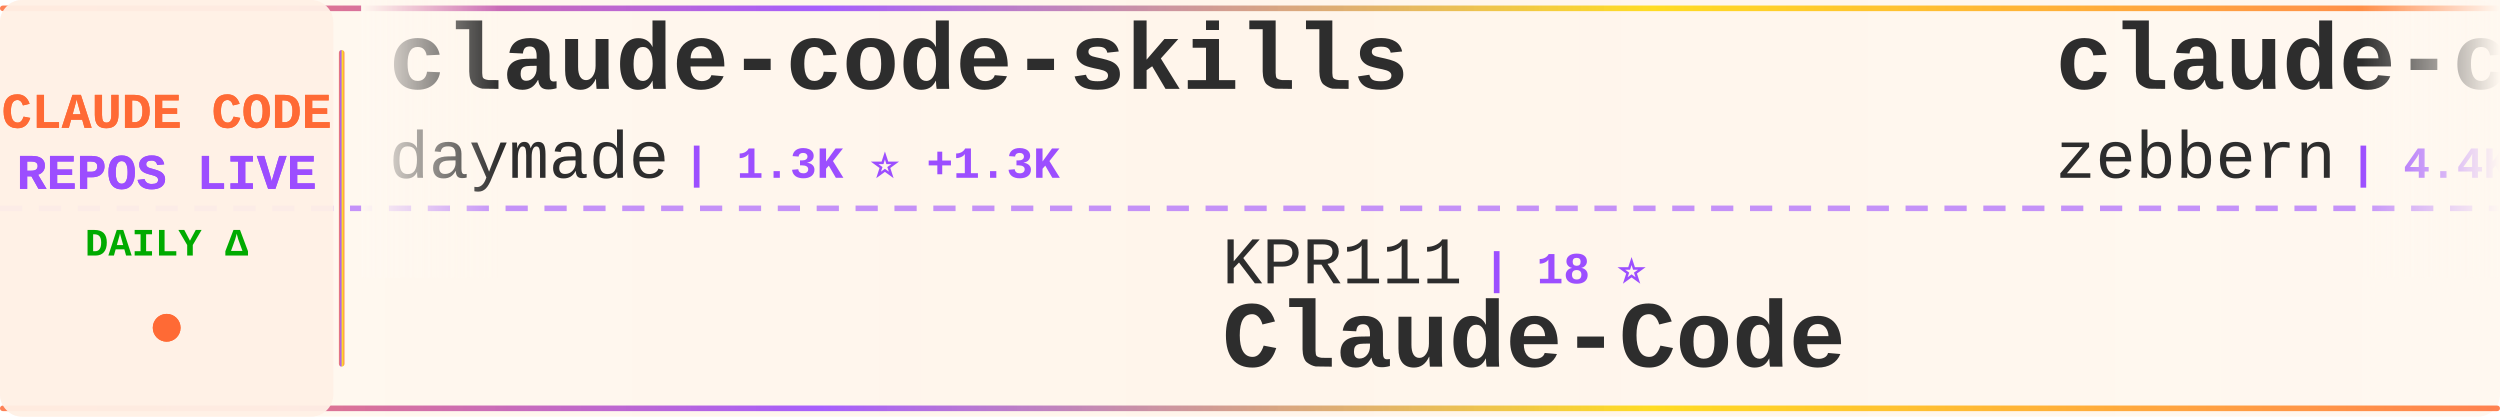
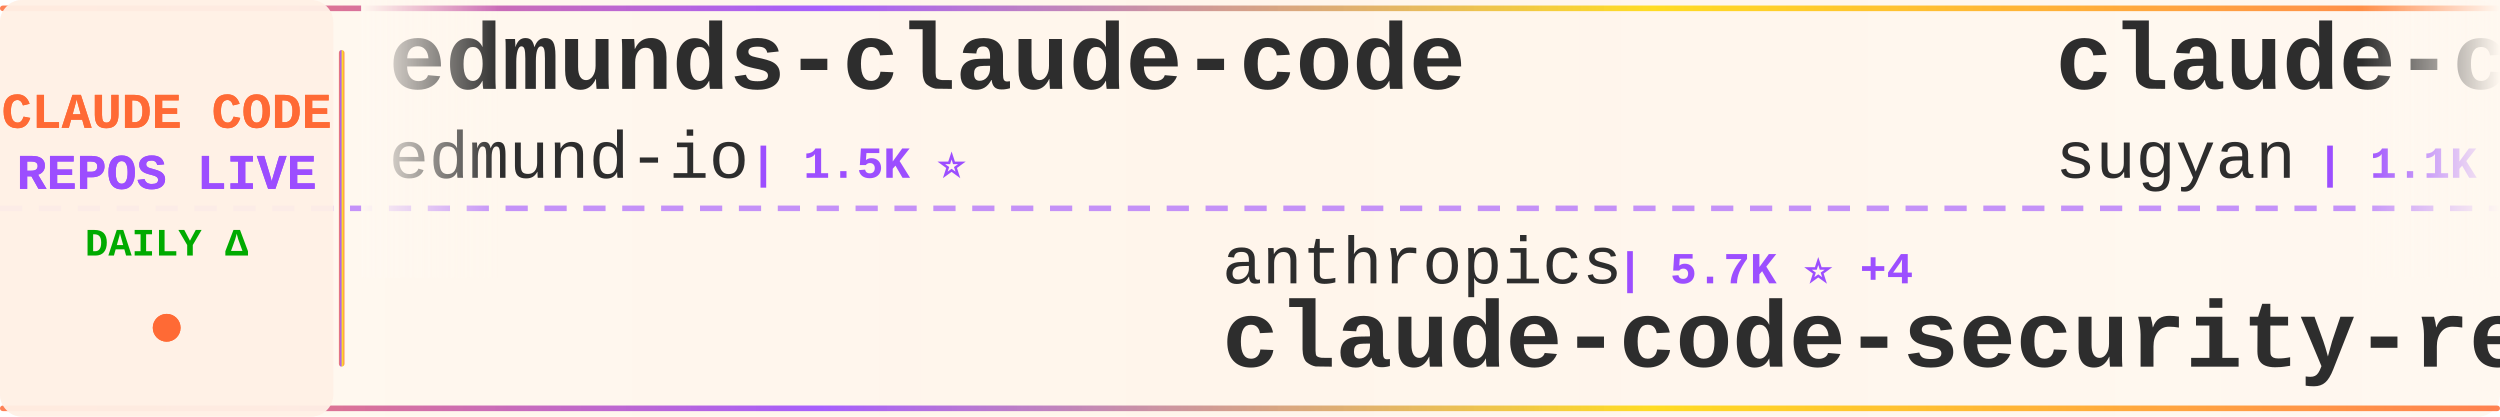
<svg xmlns="http://www.w3.org/2000/svg" width="900" height="150">
  <defs>
    <linearGradient id="tickerBg" x1="0%" y1="0%" x2="100%" y2="0%">
      <stop offset="0%" style="stop-color:#fff8f0;stop-opacity:0.98" />
      <stop offset="50%" style="stop-color:#fff5eb;stop-opacity:1" />
      <stop offset="100%" style="stop-color:#fff8f0;stop-opacity:0.98" />
    </linearGradient>
    <linearGradient id="borderGrad" x1="0%" y1="0%" x2="100%" y2="0%">
      <stop offset="0%" style="stop-color:#FF6B35;stop-opacity:0.85">
        <animate attributeName="stop-opacity" values="0.85;1;0.85" dur="2s" repeatCount="indefinite" />
      </stop>
      <stop offset="33%" style="stop-color:#9C4EFF;stop-opacity:0.9">
        <animate attributeName="stop-opacity" values="0.9;1;0.9" dur="2.2s" repeatCount="indefinite" />
      </stop>
      <stop offset="66%" style="stop-color:#FFD700;stop-opacity:0.85">
        <animate attributeName="stop-opacity" values="0.85;1;0.85" dur="1.8s" repeatCount="indefinite" />
      </stop>
      <stop offset="100%" style="stop-color:#FF6B35;stop-opacity:0.85">
        <animate attributeName="stop-opacity" values="0.85;1;0.85" dur="2s" repeatCount="indefinite" />
      </stop>
    </linearGradient>
    <filter id="textGlow">
      <feGaussianBlur stdDeviation="0.15" result="coloredBlur" />
      <feMerge>
        <feMergeNode in="coloredBlur" />
        <feMergeNode in="SourceGraphic" />
      </feMerge>
    </filter>
    <filter id="metricGlow">
      <feGaussianBlur stdDeviation="0.2" result="coloredBlur" />
      <feMerge>
        <feMergeNode in="coloredBlur" />
        <feMergeNode in="SourceGraphic" />
      </feMerge>
    </filter>
    <linearGradient id="leftFade" x1="0%" y1="0%" x2="100%" y2="0%">
      <stop offset="0%" style="stop-color:#fff8f0;stop-opacity:1" />
      <stop offset="100%" style="stop-color:#fff8f0;stop-opacity:0" />
    </linearGradient>
    <linearGradient id="rightFade" x1="0%" y1="0%" x2="100%" y2="0%">
      <stop offset="0%" style="stop-color:#fff8f0;stop-opacity:0" />
      <stop offset="100%" style="stop-color:#fff8f0;stop-opacity:1" />
    </linearGradient>
  </defs>
  <rect width="900" height="150" fill="url(#tickerBg)" rx="8" />
  <rect x="0" y="2" width="900" height="2" fill="url(#borderGrad)" rx="1" />
  <rect x="0" y="146" width="900" height="2" fill="url(#borderGrad)" rx="1" />
  <line x1="0" y1="75" x2="900" y2="75" stroke="#9C4EFF" stroke-width="2" stroke-dasharray="8 6" opacity="0.6" />
  <rect x="0" y="0" width="120" height="150" fill="#fff0e6" opacity="0.95" rx="8" />
  <text x="60" y="46" font-family="'Courier New', monospace" font-size="18" font-weight="bold" fill="#FF6B35" text-anchor="middle" filter="url(#textGlow)">
    CLAUDE CODE
  </text>
  <text x="60" y="68" font-family="'Courier New', monospace" font-size="18" font-weight="bold" fill="#9C4EFF" text-anchor="middle" filter="url(#textGlow)">
    REPOS LIVE
  </text>
  <text x="60" y="92" font-family="'Courier New', monospace" font-size="14" font-weight="bold" fill="#00aa00" text-anchor="middle">
    DAILY Δ
  </text>
  <circle cx="60" cy="118" r="5" fill="#FF6B35" filter="url(#metricGlow)">
    <animate attributeName="r" values="4;6;4" dur="1.5s" repeatCount="indefinite" />
    <animate attributeName="opacity" values="0.6;1;0.6" dur="1.5s" repeatCount="indefinite" />
  </circle>
  <rect x="122" y="18" width="2" height="114" fill="url(#borderGrad)" rx="1" />
  <clipPath id="tickerClip">
    <rect x="130" y="0" width="770" height="150" />
  </clipPath>
  <g clip-path="url(#tickerClip)">
    <g id="tickerItems">
      <animateTransform attributeName="transform" attributeType="XML" type="translate" from="0 0" to="-3000 0" dur="54s" repeatCount="indefinite" />
      <g transform="translate(0, 0)">
-         <text x="140" y="32" font-family="'Courier New', monospace" font-size="34" font-weight="bold" fill="#2d2d2d">claude-code-skills</text>
-         <text x="140" y="64" font-family="'Courier New', monospace" font-size="24" font-weight="normal" fill="#2d2d2d" opacity="1.0">daymade</text>
-         <text x="246" y="64" font-family="'Courier New', monospace" font-size="16" font-weight="bold" fill="#9C4EFF"> | 1.3K ⭐ +1.3K</text>
+         <text x="140" y="32" font-family="'Courier New', monospace" font-size="34" font-weight="bold" fill="#2d2d2d">edmunds-claude-code</text>
+         <text x="140" y="64" font-family="'Courier New', monospace" font-size="24" font-weight="normal" fill="#2d2d2d" opacity="1.0">edmund-io</text>
+         <text x="270" y="64" font-family="'Courier New', monospace" font-size="16" font-weight="bold" fill="#9C4EFF"> | 1.5K ⭐</text>
      </g>
      <g transform="translate(300, 0)">
-         <text x="140" y="102" font-family="'Courier New', monospace" font-size="24" font-weight="normal" fill="#2d2d2d" opacity="1.0">KPR111</text>
-         <text x="234" y="102" font-family="'Courier New', monospace" font-size="16" font-weight="bold" fill="#9C4EFF"> | 18 ⭐</text>
-         <text x="140" y="132" font-family="'Courier New', monospace" font-size="34" font-weight="bold" fill="#2d2d2d">Claude-Code</text>
+         <text x="140" y="102" font-family="'Courier New', monospace" font-size="24" font-weight="normal" fill="#2d2d2d" opacity="1.0">anthropics</text>
+         <text x="282" y="102" font-family="'Courier New', monospace" font-size="16" font-weight="bold" fill="#9C4EFF"> | 5.7K ⭐ +4</text>
+         <text x="140" y="132" font-family="'Courier New', monospace" font-size="34" font-weight="bold" fill="#2d2d2d">claude-code-security-rev...</text>
      </g>
      <g transform="translate(600, 0)">
-         <text x="140" y="32" font-family="'Courier New', monospace" font-size="34" font-weight="bold" fill="#2d2d2d">claude-code-guide</text>
-         <text x="140" y="64" font-family="'Courier New', monospace" font-size="24" font-weight="normal" fill="#2d2d2d" opacity="1.0">zebbern</text>
-         <text x="246" y="64" font-family="'Courier New', monospace" font-size="16" font-weight="bold" fill="#9C4EFF"> | 4.4K ⭐ +1</text>
+         <text x="140" y="32" font-family="'Courier New', monospace" font-size="34" font-weight="bold" fill="#2d2d2d">claude-code-webui</text>
+         <text x="140" y="64" font-family="'Courier New', monospace" font-size="24" font-weight="normal" fill="#2d2d2d" opacity="1.0">sugyan</text>
+         <text x="234" y="64" font-family="'Courier New', monospace" font-size="16" font-weight="bold" fill="#9C4EFF"> | 1.1K ⭐</text>
      </g>
      <g transform="translate(900, 0)">
-         <text x="140" y="102" font-family="'Courier New', monospace" font-size="24" font-weight="normal" fill="#2d2d2d" opacity="1.0">VoltAgent</text>
-         <text x="270" y="102" font-family="'Courier New', monospace" font-size="16" font-weight="bold" fill="#9C4EFF"> | 23.9K ⭐ +7</text>
-         <text x="140" y="132" font-family="'Courier New', monospace" font-size="34" font-weight="bold" fill="#2d2d2d">awesome-claude-code-suba...</text>
+         <text x="140" y="102" font-family="'Courier New', monospace" font-size="24" font-weight="normal" fill="#2d2d2d" opacity="1.0">lintsinghua</text>
+         <text x="294" y="102" font-family="'Courier New', monospace" font-size="16" font-weight="bold" fill="#9C4EFF"> | 4.0K ⭐ +2</text>
+         <text x="140" y="132" font-family="'Courier New', monospace" font-size="34" font-weight="bold" fill="#2d2d2d">claude-code-book</text>
      </g>
      <g transform="translate(1200, 0)">
-         <text x="140" y="32" font-family="'Courier New', monospace" font-size="34" font-weight="bold" fill="#2d2d2d">Claude-Code</text>
-         <text x="140" y="64" font-family="'Courier New', monospace" font-size="24" font-weight="normal" fill="#2d2d2d" opacity="1.0">pengchengneo</text>
-         <text x="306" y="64" font-family="'Courier New', monospace" font-size="16" font-weight="bold" fill="#9C4EFF"> | 1.7K ⭐</text>
+         <text x="140" y="32" font-family="'Courier New', monospace" font-size="34" font-weight="bold" fill="#2d2d2d">claude-code-cli</text>
+         <text x="140" y="64" font-family="'Courier New', monospace" font-size="24" font-weight="normal" fill="#2d2d2d" opacity="1.0">huangserva</text>
+         <text x="282" y="64" font-family="'Courier New', monospace" font-size="16" font-weight="bold" fill="#9C4EFF"> | 621 ⭐</text>
      </g>
      <g transform="translate(1500, 0)">
-         <text x="140" y="102" font-family="'Courier New', monospace" font-size="24" font-weight="normal" fill="#2d2d2d" opacity="1.0">Cranot</text>
-         <text x="234" y="102" font-family="'Courier New', monospace" font-size="16" font-weight="bold" fill="#9C4EFF"> | 2.9K ⭐</text>
-         <text x="140" y="132" font-family="'Courier New', monospace" font-size="34" font-weight="bold" fill="#2d2d2d">claude-code-guide</text>
+         <text x="140" y="102" font-family="'Courier New', monospace" font-size="24" font-weight="normal" fill="#2d2d2d" opacity="1.0">anthropics</text>
+         <text x="282" y="102" font-family="'Courier New', monospace" font-size="16" font-weight="bold" fill="#9C4EFF"> | 932 ⭐</text>
+         <text x="140" y="132" font-family="'Courier New', monospace" font-size="34" font-weight="bold" fill="#2d2d2d">claude-code-base-action</text>
      </g>
      <g transform="translate(1800, 0)">
-         <text x="140" y="32" font-family="'Courier New', monospace" font-size="34" font-weight="bold" fill="#2d2d2d">how-claude-code-works</text>
-         <text x="140" y="64" font-family="'Courier New', monospace" font-size="24" font-weight="normal" fill="#2d2d2d" opacity="1.0">Windy3f3f3f3f</text>
-         <text x="318" y="64" font-family="'Courier New', monospace" font-size="16" font-weight="bold" fill="#9C4EFF"> | 3.3K ⭐</text>
+         <text x="140" y="32" font-family="'Courier New', monospace" font-size="34" font-weight="bold" fill="#2d2d2d">awesome-claude-code-tool...</text>
+         <text x="140" y="64" font-family="'Courier New', monospace" font-size="24" font-weight="normal" fill="#2d2d2d" opacity="1.0">rohitg00</text>
+         <text x="258" y="64" font-family="'Courier New', monospace" font-size="16" font-weight="bold" fill="#9C4EFF"> | 2.4K ⭐</text>
      </g>
      <g transform="translate(2100, 0)">
-         <text x="140" y="102" font-family="'Courier New', monospace" font-size="24" font-weight="normal" fill="#2d2d2d" opacity="1.0">SeemSeam</text>
-         <text x="258" y="102" font-family="'Courier New', monospace" font-size="16" font-weight="bold" fill="#9C4EFF"> | 3.3K ⭐</text>
-         <text x="140" y="132" font-family="'Courier New', monospace" font-size="34" font-weight="bold" fill="#2d2d2d">claude_codex_bridge</text>
+         <text x="140" y="102" font-family="'Courier New', monospace" font-size="24" font-weight="normal" fill="#2d2d2d" opacity="1.0">ykdojo</text>
+         <text x="234" y="102" font-family="'Courier New', monospace" font-size="16" font-weight="bold" fill="#9C4EFF"> | 9.5K ⭐ +1</text>
+         <text x="140" y="132" font-family="'Courier New', monospace" font-size="34" font-weight="bold" fill="#2d2d2d">claude-code-tips</text>
      </g>
      <g transform="translate(2400, 0)">
-         <text x="140" y="32" font-family="'Courier New', monospace" font-size="34" font-weight="bold" fill="#2d2d2d">claude-code-spec-workflo...</text>
-         <text x="140" y="64" font-family="'Courier New', monospace" font-size="24" font-weight="normal" fill="#2d2d2d" opacity="1.0">Pimzino</text>
-         <text x="246" y="64" font-family="'Courier New', monospace" font-size="16" font-weight="bold" fill="#9C4EFF"> | 3.8K ⭐ +1</text>
+         <text x="140" y="32" font-family="'Courier New', monospace" font-size="34" font-weight="bold" fill="#2d2d2d">claude-code-source</text>
+         <text x="140" y="64" font-family="'Courier New', monospace" font-size="24" font-weight="normal" fill="#2d2d2d" opacity="1.0">hangsman</text>
+         <text x="258" y="64" font-family="'Courier New', monospace" font-size="16" font-weight="bold" fill="#9C4EFF"> | 790 ⭐</text>
      </g>
      <g transform="translate(2700, 0)">
-         <text x="140" y="102" font-family="'Courier New', monospace" font-size="24" font-weight="normal" fill="#2d2d2d" opacity="1.0">JrCx7scC</text>
-         <text x="258" y="102" font-family="'Courier New', monospace" font-size="16" font-weight="bold" fill="#9C4EFF"> | 371 ⭐</text>
-         <text x="140" y="132" font-family="'Courier New', monospace" font-size="34" font-weight="bold" fill="#2d2d2d">claude-code-source</text>
+         <text x="140" y="102" font-family="'Courier New', monospace" font-size="24" font-weight="normal" fill="#2d2d2d" opacity="1.0">frankbria</text>
+         <text x="270" y="102" font-family="'Courier New', monospace" font-size="16" font-weight="bold" fill="#9C4EFF"> | 9.6K ⭐</text>
+         <text x="140" y="132" font-family="'Courier New', monospace" font-size="34" font-weight="bold" fill="#2d2d2d">ralph-claude-code</text>
      </g>
      <g transform="translate(3000, 0)">
-         <text x="140" y="32" font-family="'Courier New', monospace" font-size="34" font-weight="bold" fill="#2d2d2d">claude-code-skills</text>
-         <text x="140" y="64" font-family="'Courier New', monospace" font-size="24" font-weight="normal" fill="#2d2d2d" opacity="1.0">daymade</text>
-         <text x="246" y="64" font-family="'Courier New', monospace" font-size="16" font-weight="bold" fill="#9C4EFF"> | 1.3K ⭐ +1.3K</text>
+         <text x="140" y="32" font-family="'Courier New', monospace" font-size="34" font-weight="bold" fill="#2d2d2d">edmunds-claude-code</text>
+         <text x="140" y="64" font-family="'Courier New', monospace" font-size="24" font-weight="normal" fill="#2d2d2d" opacity="1.0">edmund-io</text>
+         <text x="270" y="64" font-family="'Courier New', monospace" font-size="16" font-weight="bold" fill="#9C4EFF"> | 1.5K ⭐</text>
      </g>
      <g transform="translate(3300, 0)">
-         <text x="140" y="102" font-family="'Courier New', monospace" font-size="24" font-weight="normal" fill="#2d2d2d" opacity="1.0">KPR111</text>
-         <text x="234" y="102" font-family="'Courier New', monospace" font-size="16" font-weight="bold" fill="#9C4EFF"> | 18 ⭐</text>
-         <text x="140" y="132" font-family="'Courier New', monospace" font-size="34" font-weight="bold" fill="#2d2d2d">Claude-Code</text>
+         <text x="140" y="102" font-family="'Courier New', monospace" font-size="24" font-weight="normal" fill="#2d2d2d" opacity="1.0">anthropics</text>
+         <text x="282" y="102" font-family="'Courier New', monospace" font-size="16" font-weight="bold" fill="#9C4EFF"> | 5.7K ⭐ +4</text>
+         <text x="140" y="132" font-family="'Courier New', monospace" font-size="34" font-weight="bold" fill="#2d2d2d">claude-code-security-rev...</text>
      </g>
      <g transform="translate(3600, 0)">
-         <text x="140" y="32" font-family="'Courier New', monospace" font-size="34" font-weight="bold" fill="#2d2d2d">claude-code-guide</text>
-         <text x="140" y="64" font-family="'Courier New', monospace" font-size="24" font-weight="normal" fill="#2d2d2d" opacity="1.0">zebbern</text>
-         <text x="246" y="64" font-family="'Courier New', monospace" font-size="16" font-weight="bold" fill="#9C4EFF"> | 4.4K ⭐ +1</text>
+         <text x="140" y="32" font-family="'Courier New', monospace" font-size="34" font-weight="bold" fill="#2d2d2d">claude-code-webui</text>
+         <text x="140" y="64" font-family="'Courier New', monospace" font-size="24" font-weight="normal" fill="#2d2d2d" opacity="1.0">sugyan</text>
+         <text x="234" y="64" font-family="'Courier New', monospace" font-size="16" font-weight="bold" fill="#9C4EFF"> | 1.1K ⭐</text>
      </g>
      <g transform="translate(3900, 0)">
-         <text x="140" y="102" font-family="'Courier New', monospace" font-size="24" font-weight="normal" fill="#2d2d2d" opacity="1.0">VoltAgent</text>
-         <text x="270" y="102" font-family="'Courier New', monospace" font-size="16" font-weight="bold" fill="#9C4EFF"> | 23.9K ⭐ +7</text>
-         <text x="140" y="132" font-family="'Courier New', monospace" font-size="34" font-weight="bold" fill="#2d2d2d">awesome-claude-code-suba...</text>
+         <text x="140" y="102" font-family="'Courier New', monospace" font-size="24" font-weight="normal" fill="#2d2d2d" opacity="1.0">lintsinghua</text>
+         <text x="294" y="102" font-family="'Courier New', monospace" font-size="16" font-weight="bold" fill="#9C4EFF"> | 4.0K ⭐ +2</text>
+         <text x="140" y="132" font-family="'Courier New', monospace" font-size="34" font-weight="bold" fill="#2d2d2d">claude-code-book</text>
      </g>
    </g>
  </g>
  <rect x="130" y="0" width="50" height="100" fill="url(#leftFade)" />
  <rect x="850" y="0" width="50" height="100" fill="url(#rightFade)" />
</svg>
